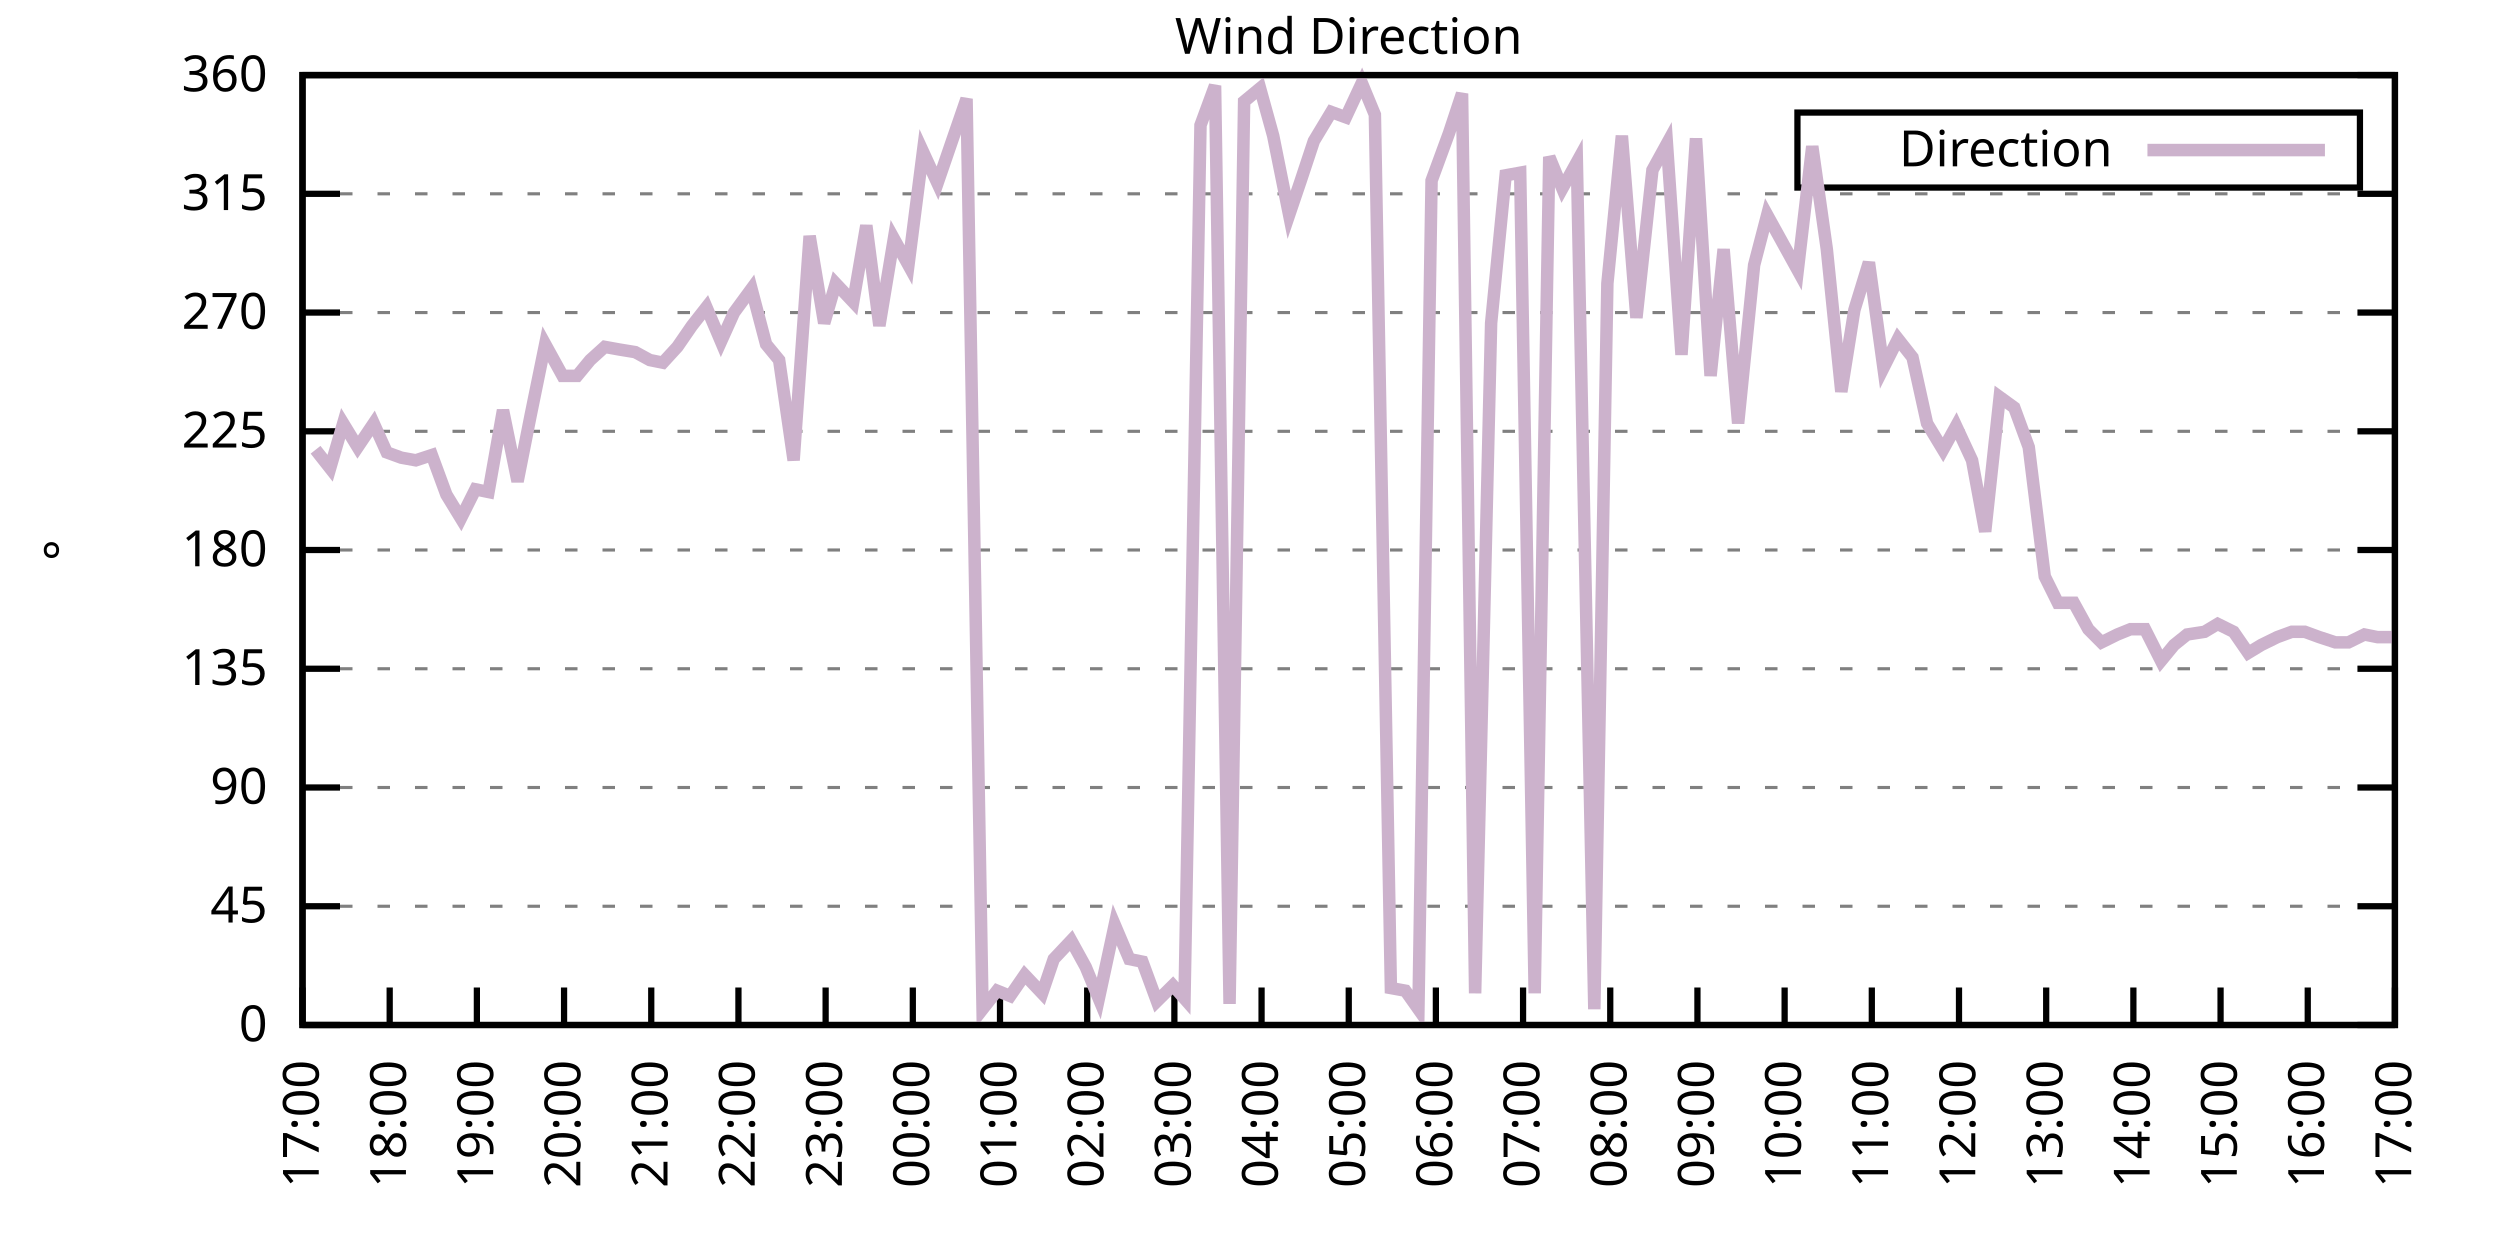
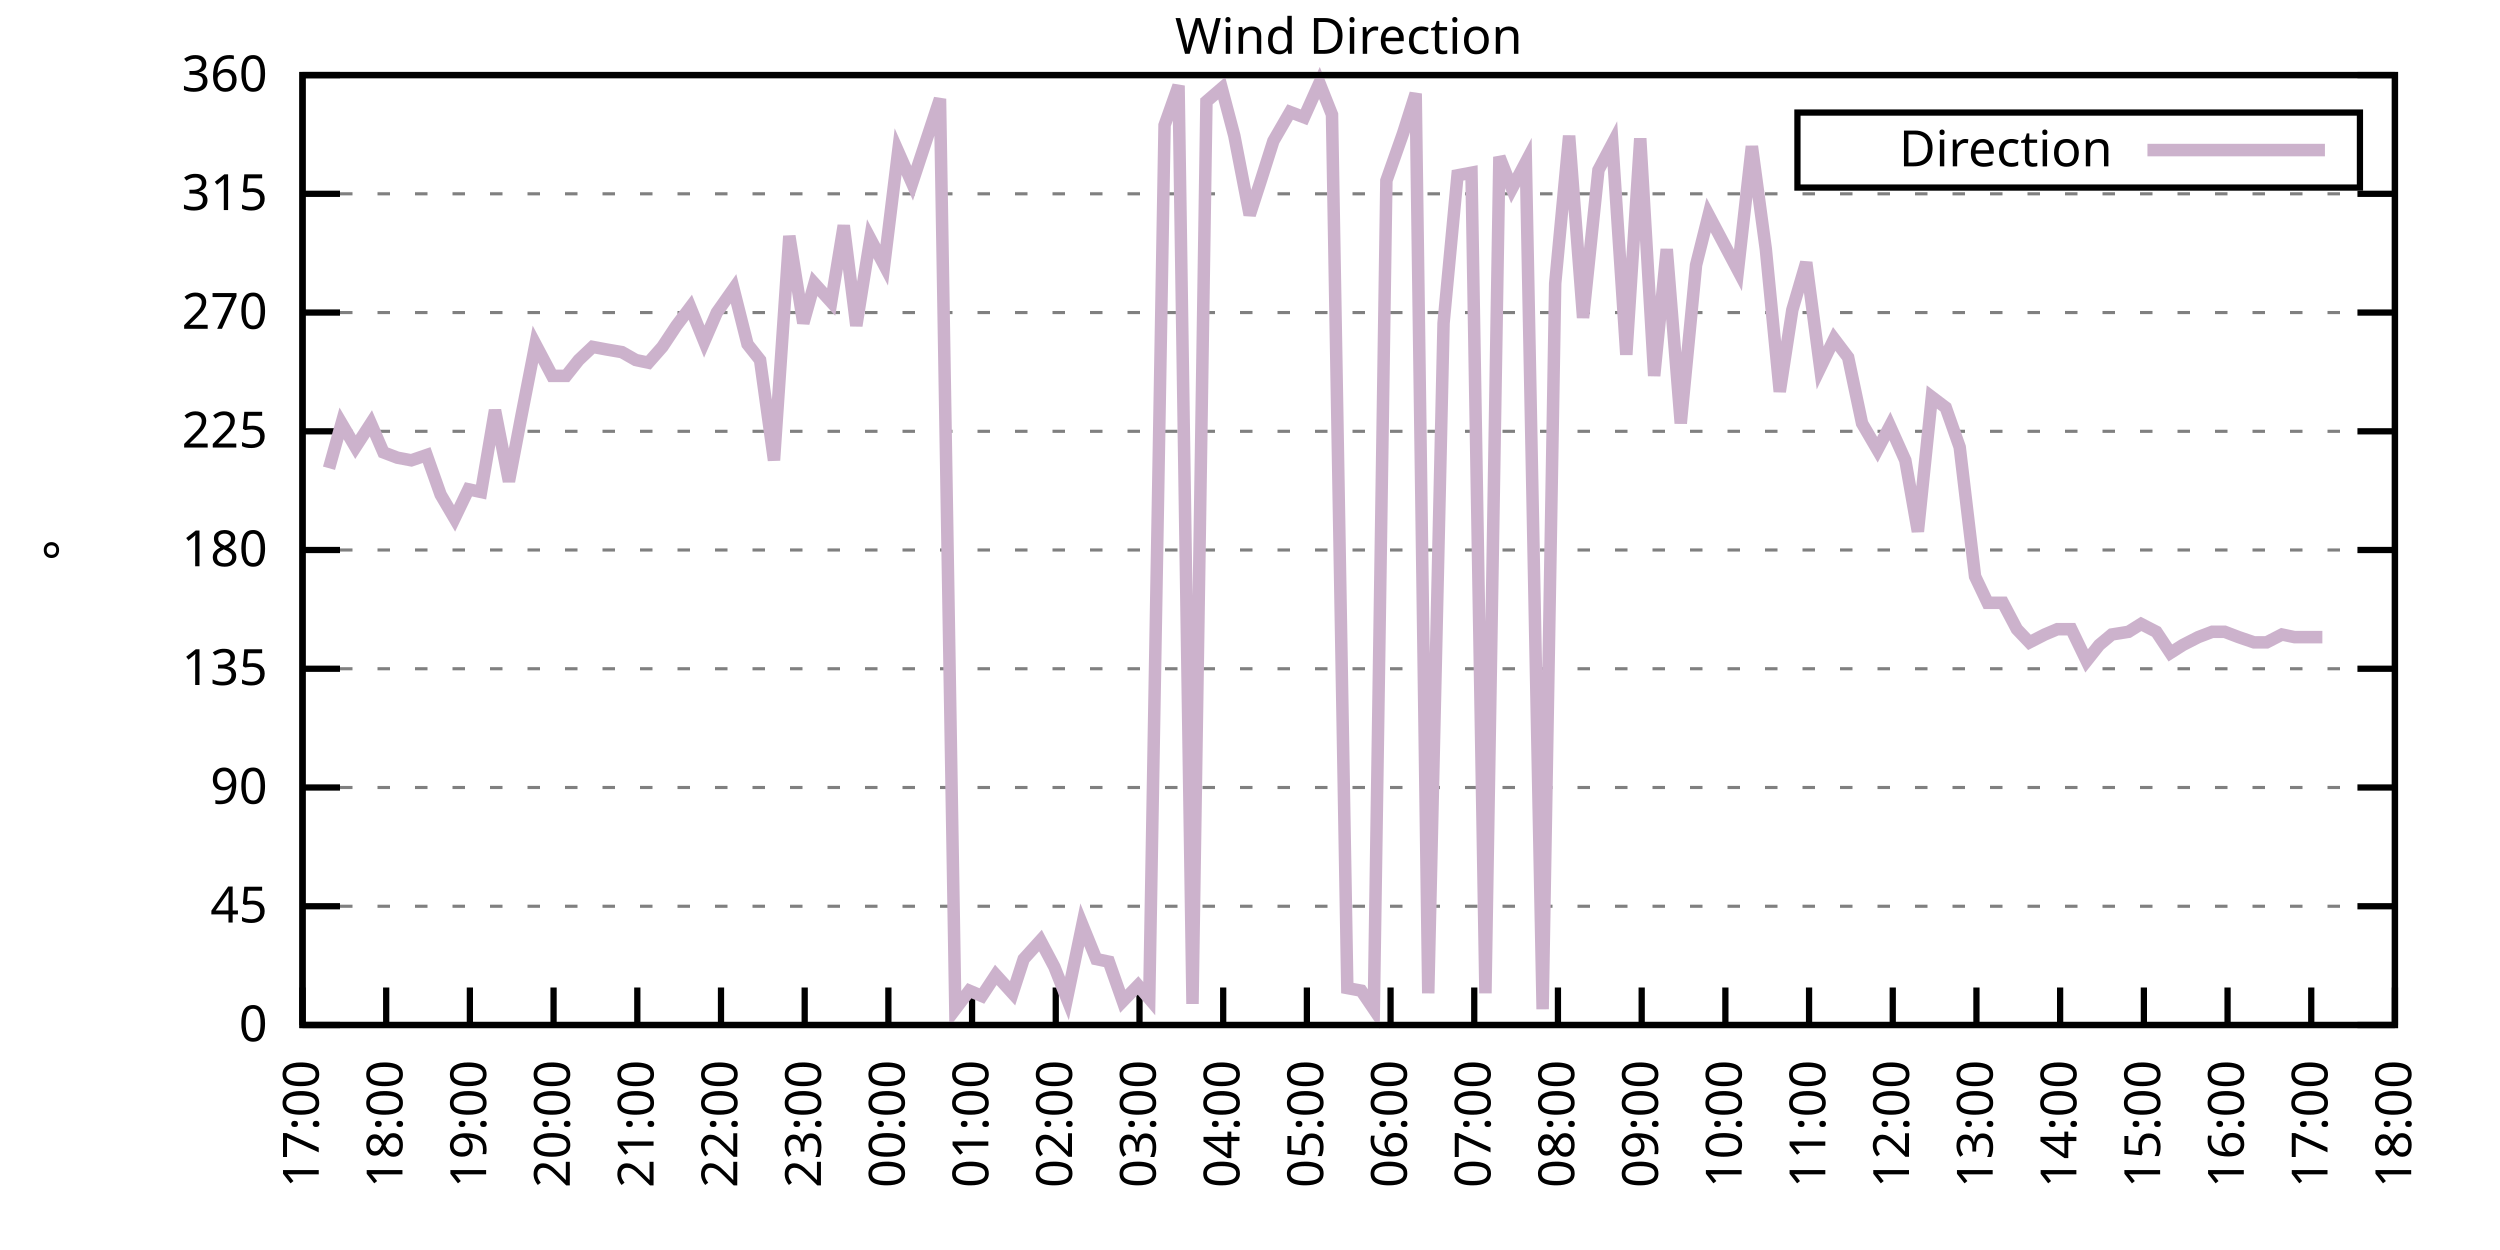
<svg xmlns="http://www.w3.org/2000/svg" xmlns:xlink="http://www.w3.org/1999/xlink" width="400" height="200" viewBox="0 0 400 200">
  <g id="gnuplot_canvas">
    <rect x="0" y="0" width="400" height="200" fill="none" />
    <defs>
      <circle id="gpDot" r="0.5" stroke-width="0.5" stroke="currentColor" />
      <path id="gpPt0" stroke-width="0.333" stroke="currentColor" d="M-1,0 h2 M0,-1 v2" />
      <path id="gpPt1" stroke-width="0.333" stroke="currentColor" d="M-1,-1 L1,1 M1,-1 L-1,1" />
      <path id="gpPt2" stroke-width="0.333" stroke="currentColor" d="M-1,0 L1,0 M0,-1 L0,1 M-1,-1 L1,1 M-1,1 L1,-1" />
      <rect id="gpPt3" stroke-width="0.333" stroke="currentColor" x="-1" y="-1" width="2" height="2" />
      <rect id="gpPt4" stroke-width="0.333" stroke="currentColor" fill="currentColor" x="-1" y="-1" width="2" height="2" />
      <circle id="gpPt5" stroke-width="0.333" stroke="currentColor" cx="0" cy="0" r="1" />
      <use xlink:href="#gpPt5" id="gpPt6" fill="currentColor" stroke="none" />
      <path id="gpPt7" stroke-width="0.333" stroke="currentColor" d="M0,-1.33 L-1.33,0.67 L1.33,0.67 z" />
      <use xlink:href="#gpPt7" id="gpPt8" fill="currentColor" stroke="none" />
      <use xlink:href="#gpPt7" id="gpPt9" stroke="currentColor" transform="rotate(180)" />
      <use xlink:href="#gpPt9" id="gpPt10" fill="currentColor" stroke="none" />
      <use xlink:href="#gpPt3" id="gpPt11" stroke="currentColor" transform="rotate(45)" />
      <use xlink:href="#gpPt11" id="gpPt12" fill="currentColor" stroke="none" />
      <path id="gpPt13" stroke-width="0.333" stroke="currentColor" d="M0,1.330 L1.265,0.411 L0.782,-1.067 L-0.782,-1.076 L-1.265,0.411 z" />
      <use xlink:href="#gpPt13" id="gpPt14" fill="currentColor" stroke="none" />
      <filter id="textbox" filterUnits="objectBoundingBox" x="0" y="0" height="1" width="1">
        <feFlood flood-color="white" flood-opacity="1" result="bgnd" />
        <feComposite in="SourceGraphic" in2="bgnd" operator="atop" />
      </filter>
      <filter id="greybox" filterUnits="objectBoundingBox" x="0" y="0" height="1" width="1">
        <feFlood flood-color="lightgrey" flood-opacity="1" result="grey" />
        <feComposite in="SourceGraphic" in2="grey" operator="atop" />
      </filter>
    </defs>
    <g fill="none" color="white" stroke="currentColor" stroke-width="1.00" stroke-linecap="butt" stroke-linejoin="miter">
</g>
    <g fill="none" color="black" stroke="currentColor" stroke-width="1.00" stroke-linecap="butt" stroke-linejoin="miter">
      <g stroke="none" shape-rendering="crispEdges">
        <polygon fill="rgb(255, 255, 255)" points="48.40,164.00 383.18,164.00 383.18,12.02 48.40,12.02 " />
      </g>
    </g>
    <g fill="none" color="black" stroke="currentColor" stroke-width="1.00" stroke-linecap="butt" stroke-linejoin="miter">
</g>
    <g fill="none" color="black" stroke="black" stroke-width="0.50" stroke-linecap="butt" stroke-linejoin="miter">
</g>
    <g fill="none" color="gray" stroke="currentColor" stroke-width="0.50" stroke-linecap="butt" stroke-linejoin="miter">
      <path stroke="gray" stroke-dasharray="2,4" class="gridline" d="M48.40,164.00 L383.19,164.00  " />
    </g>
    <g fill="none" color="gray" stroke="gray" stroke-width="1.00" stroke-linecap="butt" stroke-linejoin="miter">
</g>
    <g fill="none" color="black" stroke="currentColor" stroke-width="1.00" stroke-linecap="butt" stroke-linejoin="miter">
      <path stroke="black" d="M48.40,164.00 L54.40,164.00 M383.19,164.00 L377.19,164.00  " />
      <g transform="translate(42.80,166.60)" stroke="none" fill="black" font-family="Sans" font-size="8.00" text-anchor="end">
        <text>
          <tspan font-family="Sans"> 0</tspan>
        </text>
      </g>
    </g>
    <g fill="none" color="black" stroke="currentColor" stroke-width="1.00" stroke-linecap="butt" stroke-linejoin="miter">
</g>
    <g fill="none" color="black" stroke="black" stroke-width="0.50" stroke-linecap="butt" stroke-linejoin="miter">
</g>
    <g fill="none" color="gray" stroke="currentColor" stroke-width="0.50" stroke-linecap="butt" stroke-linejoin="miter">
      <path stroke="gray" stroke-dasharray="2,4" class="gridline" d="M48.40,145.00 L383.19,145.00  " />
    </g>
    <g fill="none" color="gray" stroke="gray" stroke-width="1.00" stroke-linecap="butt" stroke-linejoin="miter">
</g>
    <g fill="none" color="black" stroke="currentColor" stroke-width="1.00" stroke-linecap="butt" stroke-linejoin="miter">
      <path stroke="black" d="M48.40,145.00 L54.40,145.00 M383.19,145.00 L377.19,145.00  " />
      <g transform="translate(42.80,147.60)" stroke="none" fill="black" font-family="Sans" font-size="8.00" text-anchor="end">
        <text>
          <tspan font-family="Sans"> 45</tspan>
        </text>
      </g>
    </g>
    <g fill="none" color="black" stroke="currentColor" stroke-width="1.00" stroke-linecap="butt" stroke-linejoin="miter">
</g>
    <g fill="none" color="black" stroke="black" stroke-width="0.50" stroke-linecap="butt" stroke-linejoin="miter">
</g>
    <g fill="none" color="gray" stroke="currentColor" stroke-width="0.50" stroke-linecap="butt" stroke-linejoin="miter">
      <path stroke="gray" stroke-dasharray="2,4" class="gridline" d="M48.40,126.00 L383.19,126.00  " />
    </g>
    <g fill="none" color="gray" stroke="gray" stroke-width="1.00" stroke-linecap="butt" stroke-linejoin="miter">
</g>
    <g fill="none" color="black" stroke="currentColor" stroke-width="1.00" stroke-linecap="butt" stroke-linejoin="miter">
      <path stroke="black" d="M48.40,126.00 L54.40,126.00 M383.19,126.00 L377.19,126.00  " />
      <g transform="translate(42.80,128.60)" stroke="none" fill="black" font-family="Sans" font-size="8.00" text-anchor="end">
        <text>
          <tspan font-family="Sans"> 90</tspan>
        </text>
      </g>
    </g>
    <g fill="none" color="black" stroke="currentColor" stroke-width="1.00" stroke-linecap="butt" stroke-linejoin="miter">
</g>
    <g fill="none" color="black" stroke="black" stroke-width="0.50" stroke-linecap="butt" stroke-linejoin="miter">
</g>
    <g fill="none" color="gray" stroke="currentColor" stroke-width="0.50" stroke-linecap="butt" stroke-linejoin="miter">
      <path stroke="gray" stroke-dasharray="2,4" class="gridline" d="M48.40,107.00 L383.19,107.00  " />
    </g>
    <g fill="none" color="gray" stroke="gray" stroke-width="1.00" stroke-linecap="butt" stroke-linejoin="miter">
</g>
    <g fill="none" color="black" stroke="currentColor" stroke-width="1.00" stroke-linecap="butt" stroke-linejoin="miter">
      <path stroke="black" d="M48.40,107.00 L54.40,107.00 M383.19,107.00 L377.19,107.00  " />
      <g transform="translate(42.80,109.60)" stroke="none" fill="black" font-family="Sans" font-size="8.00" text-anchor="end">
        <text>
          <tspan font-family="Sans"> 135</tspan>
        </text>
      </g>
    </g>
    <g fill="none" color="black" stroke="currentColor" stroke-width="1.00" stroke-linecap="butt" stroke-linejoin="miter">
</g>
    <g fill="none" color="black" stroke="black" stroke-width="0.50" stroke-linecap="butt" stroke-linejoin="miter">
</g>
    <g fill="none" color="gray" stroke="currentColor" stroke-width="0.50" stroke-linecap="butt" stroke-linejoin="miter">
      <path stroke="gray" stroke-dasharray="2,4" class="gridline" d="M48.40,88.00 L383.19,88.00  " />
    </g>
    <g fill="none" color="gray" stroke="gray" stroke-width="1.00" stroke-linecap="butt" stroke-linejoin="miter">
</g>
    <g fill="none" color="black" stroke="currentColor" stroke-width="1.00" stroke-linecap="butt" stroke-linejoin="miter">
      <path stroke="black" d="M48.40,88.00 L54.40,88.00 M383.19,88.00 L377.19,88.00  " />
      <g transform="translate(42.80,90.60)" stroke="none" fill="black" font-family="Sans" font-size="8.00" text-anchor="end">
        <text>
          <tspan font-family="Sans"> 180</tspan>
        </text>
      </g>
    </g>
    <g fill="none" color="black" stroke="currentColor" stroke-width="1.00" stroke-linecap="butt" stroke-linejoin="miter">
</g>
    <g fill="none" color="black" stroke="black" stroke-width="0.50" stroke-linecap="butt" stroke-linejoin="miter">
</g>
    <g fill="none" color="gray" stroke="currentColor" stroke-width="0.50" stroke-linecap="butt" stroke-linejoin="miter">
      <path stroke="gray" stroke-dasharray="2,4" class="gridline" d="M48.40,69.01 L383.19,69.01  " />
    </g>
    <g fill="none" color="gray" stroke="gray" stroke-width="1.00" stroke-linecap="butt" stroke-linejoin="miter">
</g>
    <g fill="none" color="black" stroke="currentColor" stroke-width="1.00" stroke-linecap="butt" stroke-linejoin="miter">
      <path stroke="black" d="M48.40,69.01 L54.40,69.01 M383.19,69.01 L377.19,69.01  " />
      <g transform="translate(42.80,71.61)" stroke="none" fill="black" font-family="Sans" font-size="8.00" text-anchor="end">
        <text>
          <tspan font-family="Sans"> 225</tspan>
        </text>
      </g>
    </g>
    <g fill="none" color="black" stroke="currentColor" stroke-width="1.00" stroke-linecap="butt" stroke-linejoin="miter">
</g>
    <g fill="none" color="black" stroke="black" stroke-width="0.50" stroke-linecap="butt" stroke-linejoin="miter">
</g>
    <g fill="none" color="gray" stroke="currentColor" stroke-width="0.50" stroke-linecap="butt" stroke-linejoin="miter">
      <path stroke="gray" stroke-dasharray="2,4" class="gridline" d="M48.40,50.01 L383.19,50.01  " />
    </g>
    <g fill="none" color="gray" stroke="gray" stroke-width="1.00" stroke-linecap="butt" stroke-linejoin="miter">
</g>
    <g fill="none" color="black" stroke="currentColor" stroke-width="1.00" stroke-linecap="butt" stroke-linejoin="miter">
      <path stroke="black" d="M48.40,50.01 L54.40,50.01 M383.19,50.01 L377.19,50.01  " />
      <g transform="translate(42.80,52.61)" stroke="none" fill="black" font-family="Sans" font-size="8.00" text-anchor="end">
        <text>
          <tspan font-family="Sans"> 270</tspan>
        </text>
      </g>
    </g>
    <g fill="none" color="black" stroke="currentColor" stroke-width="1.00" stroke-linecap="butt" stroke-linejoin="miter">
</g>
    <g fill="none" color="black" stroke="black" stroke-width="0.50" stroke-linecap="butt" stroke-linejoin="miter">
</g>
    <g fill="none" color="gray" stroke="currentColor" stroke-width="0.50" stroke-linecap="butt" stroke-linejoin="miter">
      <path stroke="gray" stroke-dasharray="2,4" class="gridline" d="M48.40,31.01 L383.19,31.01  " />
    </g>
    <g fill="none" color="gray" stroke="gray" stroke-width="1.00" stroke-linecap="butt" stroke-linejoin="miter">
</g>
    <g fill="none" color="black" stroke="currentColor" stroke-width="1.00" stroke-linecap="butt" stroke-linejoin="miter">
      <path stroke="black" d="M48.40,31.01 L54.40,31.01 M383.19,31.01 L377.19,31.01  " />
      <g transform="translate(42.80,33.61)" stroke="none" fill="black" font-family="Sans" font-size="8.00" text-anchor="end">
        <text>
          <tspan font-family="Sans"> 315</tspan>
        </text>
      </g>
    </g>
    <g fill="none" color="black" stroke="currentColor" stroke-width="1.00" stroke-linecap="butt" stroke-linejoin="miter">
</g>
    <g fill="none" color="black" stroke="black" stroke-width="0.50" stroke-linecap="butt" stroke-linejoin="miter">
</g>
    <g fill="none" color="gray" stroke="currentColor" stroke-width="0.50" stroke-linecap="butt" stroke-linejoin="miter">
      <path stroke="gray" stroke-dasharray="2,4" class="gridline" d="M48.40,12.01 L383.19,12.01  " />
    </g>
    <g fill="none" color="gray" stroke="gray" stroke-width="1.00" stroke-linecap="butt" stroke-linejoin="miter">
</g>
    <g fill="none" color="black" stroke="currentColor" stroke-width="1.00" stroke-linecap="butt" stroke-linejoin="miter">
      <path stroke="black" d="M48.40,12.01 L54.40,12.01 M383.19,12.01 L377.19,12.01  " />
      <g transform="translate(42.80,14.61)" stroke="none" fill="black" font-family="Sans" font-size="8.00" text-anchor="end">
        <text>
          <tspan font-family="Sans"> 360</tspan>
        </text>
      </g>
    </g>
    <g fill="none" color="black" stroke="currentColor" stroke-width="1.00" stroke-linecap="butt" stroke-linejoin="miter">
      <path stroke="black" d="M48.40,164.00 L48.40,158.00  " />
      <g transform="translate(51.00,169.60) rotate(270.00)" stroke="none" fill="black" font-family="Sans" font-size="8.00" text-anchor="end">
        <text>
          <tspan font-family="Sans">17:00</tspan>
        </text>
      </g>
    </g>
    <g fill="none" color="black" stroke="currentColor" stroke-width="1.00" stroke-linecap="butt" stroke-linejoin="miter">
-       <path stroke="black" d="M62.35,164.00 L62.35,158.00  " />
-       <g transform="translate(64.95,169.60) rotate(270.00)" stroke="none" fill="black" font-family="Sans" font-size="8.00" text-anchor="end">
+       <path stroke="black" d="M61.79,164.00 L61.79,158.00  " />
+       <g transform="translate(64.39,169.60) rotate(270.00)" stroke="none" fill="black" font-family="Sans" font-size="8.00" text-anchor="end">
        <text>
          <tspan font-family="Sans">18:00</tspan>
        </text>
      </g>
    </g>
    <g fill="none" color="black" stroke="currentColor" stroke-width="1.00" stroke-linecap="butt" stroke-linejoin="miter">
-       <path stroke="black" d="M76.30,164.00 L76.30,158.00  " />
-       <g transform="translate(78.90,169.60) rotate(270.00)" stroke="none" fill="black" font-family="Sans" font-size="8.00" text-anchor="end">
+       <path stroke="black" d="M75.18,164.00 L75.18,158.00  " />
+       <g transform="translate(77.78,169.60) rotate(270.00)" stroke="none" fill="black" font-family="Sans" font-size="8.00" text-anchor="end">
        <text>
          <tspan font-family="Sans">19:00</tspan>
        </text>
      </g>
    </g>
    <g fill="none" color="black" stroke="currentColor" stroke-width="1.00" stroke-linecap="butt" stroke-linejoin="miter">
-       <path stroke="black" d="M90.25,164.00 L90.25,158.00  " />
-       <g transform="translate(92.85,169.60) rotate(270.00)" stroke="none" fill="black" font-family="Sans" font-size="8.00" text-anchor="end">
+       <path stroke="black" d="M88.57,164.00 L88.57,158.00  " />
+       <g transform="translate(91.17,169.60) rotate(270.00)" stroke="none" fill="black" font-family="Sans" font-size="8.00" text-anchor="end">
        <text>
          <tspan font-family="Sans">20:00</tspan>
        </text>
      </g>
    </g>
    <g fill="none" color="black" stroke="currentColor" stroke-width="1.00" stroke-linecap="butt" stroke-linejoin="miter">
-       <path stroke="black" d="M104.20,164.00 L104.20,158.00  " />
-       <g transform="translate(106.80,169.60) rotate(270.00)" stroke="none" fill="black" font-family="Sans" font-size="8.00" text-anchor="end">
+       <path stroke="black" d="M101.97,164.00 L101.97,158.00  " />
+       <g transform="translate(104.57,169.60) rotate(270.00)" stroke="none" fill="black" font-family="Sans" font-size="8.00" text-anchor="end">
        <text>
          <tspan font-family="Sans">21:00</tspan>
        </text>
      </g>
    </g>
    <g fill="none" color="black" stroke="currentColor" stroke-width="1.00" stroke-linecap="butt" stroke-linejoin="miter">
-       <path stroke="black" d="M118.15,164.00 L118.15,158.00  " />
-       <g transform="translate(120.75,169.60) rotate(270.00)" stroke="none" fill="black" font-family="Sans" font-size="8.00" text-anchor="end">
+       <path stroke="black" d="M115.36,164.00 L115.36,158.00  " />
+       <g transform="translate(117.96,169.60) rotate(270.00)" stroke="none" fill="black" font-family="Sans" font-size="8.00" text-anchor="end">
        <text>
          <tspan font-family="Sans">22:00</tspan>
        </text>
      </g>
    </g>
    <g fill="none" color="black" stroke="currentColor" stroke-width="1.00" stroke-linecap="butt" stroke-linejoin="miter">
-       <path stroke="black" d="M132.10,164.00 L132.10,158.00  " />
-       <g transform="translate(134.70,169.60) rotate(270.00)" stroke="none" fill="black" font-family="Sans" font-size="8.00" text-anchor="end">
+       <path stroke="black" d="M128.75,164.00 L128.75,158.00  " />
+       <g transform="translate(131.35,169.60) rotate(270.00)" stroke="none" fill="black" font-family="Sans" font-size="8.00" text-anchor="end">
        <text>
          <tspan font-family="Sans">23:00</tspan>
        </text>
      </g>
    </g>
    <g fill="none" color="black" stroke="currentColor" stroke-width="1.00" stroke-linecap="butt" stroke-linejoin="miter">
-       <path stroke="black" d="M146.05,164.00 L146.05,158.00  " />
-       <g transform="translate(148.65,169.60) rotate(270.00)" stroke="none" fill="black" font-family="Sans" font-size="8.00" text-anchor="end">
+       <path stroke="black" d="M142.14,164.00 L142.14,158.00  " />
+       <g transform="translate(144.74,169.60) rotate(270.00)" stroke="none" fill="black" font-family="Sans" font-size="8.00" text-anchor="end">
        <text>
          <tspan font-family="Sans">00:00</tspan>
        </text>
      </g>
    </g>
    <g fill="none" color="black" stroke="currentColor" stroke-width="1.00" stroke-linecap="butt" stroke-linejoin="miter">
-       <path stroke="black" d="M160.00,164.00 L160.00,158.00  " />
-       <g transform="translate(162.60,169.60) rotate(270.00)" stroke="none" fill="black" font-family="Sans" font-size="8.00" text-anchor="end">
+       <path stroke="black" d="M155.53,164.00 L155.53,158.00  " />
+       <g transform="translate(158.13,169.60) rotate(270.00)" stroke="none" fill="black" font-family="Sans" font-size="8.00" text-anchor="end">
        <text>
          <tspan font-family="Sans">01:00</tspan>
        </text>
      </g>
    </g>
    <g fill="none" color="black" stroke="currentColor" stroke-width="1.00" stroke-linecap="butt" stroke-linejoin="miter">
-       <path stroke="black" d="M173.95,164.00 L173.95,158.00  " />
-       <g transform="translate(176.55,169.60) rotate(270.00)" stroke="none" fill="black" font-family="Sans" font-size="8.00" text-anchor="end">
+       <path stroke="black" d="M168.92,164.00 L168.92,158.00  " />
+       <g transform="translate(171.52,169.60) rotate(270.00)" stroke="none" fill="black" font-family="Sans" font-size="8.00" text-anchor="end">
        <text>
          <tspan font-family="Sans">02:00</tspan>
        </text>
      </g>
    </g>
    <g fill="none" color="black" stroke="currentColor" stroke-width="1.00" stroke-linecap="butt" stroke-linejoin="miter">
-       <path stroke="black" d="M187.90,164.00 L187.90,158.00  " />
-       <g transform="translate(190.50,169.60) rotate(270.00)" stroke="none" fill="black" font-family="Sans" font-size="8.00" text-anchor="end">
+       <path stroke="black" d="M182.32,164.00 L182.32,158.00  " />
+       <g transform="translate(184.92,169.60) rotate(270.00)" stroke="none" fill="black" font-family="Sans" font-size="8.00" text-anchor="end">
        <text>
          <tspan font-family="Sans">03:00</tspan>
        </text>
      </g>
    </g>
    <g fill="none" color="black" stroke="currentColor" stroke-width="1.00" stroke-linecap="butt" stroke-linejoin="miter">
-       <path stroke="black" d="M201.85,164.00 L201.85,158.00  " />
-       <g transform="translate(204.45,169.60) rotate(270.00)" stroke="none" fill="black" font-family="Sans" font-size="8.00" text-anchor="end">
+       <path stroke="black" d="M195.71,164.00 L195.71,158.00  " />
+       <g transform="translate(198.31,169.60) rotate(270.00)" stroke="none" fill="black" font-family="Sans" font-size="8.00" text-anchor="end">
        <text>
          <tspan font-family="Sans">04:00</tspan>
        </text>
      </g>
    </g>
    <g fill="none" color="black" stroke="currentColor" stroke-width="1.00" stroke-linecap="butt" stroke-linejoin="miter">
-       <path stroke="black" d="M215.80,164.00 L215.80,158.00  " />
-       <g transform="translate(218.40,169.60) rotate(270.00)" stroke="none" fill="black" font-family="Sans" font-size="8.00" text-anchor="end">
+       <path stroke="black" d="M209.10,164.00 L209.10,158.00  " />
+       <g transform="translate(211.70,169.60) rotate(270.00)" stroke="none" fill="black" font-family="Sans" font-size="8.00" text-anchor="end">
        <text>
          <tspan font-family="Sans">05:00</tspan>
        </text>
      </g>
    </g>
    <g fill="none" color="black" stroke="currentColor" stroke-width="1.00" stroke-linecap="butt" stroke-linejoin="miter">
-       <path stroke="black" d="M229.74,164.00 L229.74,158.00  " />
-       <g transform="translate(232.34,169.60) rotate(270.00)" stroke="none" fill="black" font-family="Sans" font-size="8.00" text-anchor="end">
+       <path stroke="black" d="M222.49,164.00 L222.49,158.00  " />
+       <g transform="translate(225.09,169.60) rotate(270.00)" stroke="none" fill="black" font-family="Sans" font-size="8.00" text-anchor="end">
        <text>
          <tspan font-family="Sans">06:00</tspan>
        </text>
      </g>
    </g>
    <g fill="none" color="black" stroke="currentColor" stroke-width="1.00" stroke-linecap="butt" stroke-linejoin="miter">
-       <path stroke="black" d="M243.69,164.00 L243.69,158.00  " />
-       <g transform="translate(246.29,169.60) rotate(270.00)" stroke="none" fill="black" font-family="Sans" font-size="8.00" text-anchor="end">
+       <path stroke="black" d="M235.88,164.00 L235.88,158.00  " />
+       <g transform="translate(238.48,169.60) rotate(270.00)" stroke="none" fill="black" font-family="Sans" font-size="8.00" text-anchor="end">
        <text>
          <tspan font-family="Sans">07:00</tspan>
        </text>
      </g>
    </g>
    <g fill="none" color="black" stroke="currentColor" stroke-width="1.00" stroke-linecap="butt" stroke-linejoin="miter">
-       <path stroke="black" d="M257.64,164.00 L257.64,158.00  " />
-       <g transform="translate(260.24,169.60) rotate(270.00)" stroke="none" fill="black" font-family="Sans" font-size="8.00" text-anchor="end">
+       <path stroke="black" d="M249.27,164.00 L249.27,158.00  " />
+       <g transform="translate(251.87,169.60) rotate(270.00)" stroke="none" fill="black" font-family="Sans" font-size="8.00" text-anchor="end">
        <text>
          <tspan font-family="Sans">08:00</tspan>
        </text>
      </g>
    </g>
    <g fill="none" color="black" stroke="currentColor" stroke-width="1.00" stroke-linecap="butt" stroke-linejoin="miter">
-       <path stroke="black" d="M271.59,164.00 L271.59,158.00  " />
-       <g transform="translate(274.19,169.60) rotate(270.00)" stroke="none" fill="black" font-family="Sans" font-size="8.00" text-anchor="end">
+       <path stroke="black" d="M262.67,164.00 L262.67,158.00  " />
+       <g transform="translate(265.27,169.60) rotate(270.00)" stroke="none" fill="black" font-family="Sans" font-size="8.00" text-anchor="end">
        <text>
          <tspan font-family="Sans">09:00</tspan>
        </text>
      </g>
    </g>
    <g fill="none" color="black" stroke="currentColor" stroke-width="1.00" stroke-linecap="butt" stroke-linejoin="miter">
-       <path stroke="black" d="M285.54,164.00 L285.54,158.00  " />
-       <g transform="translate(288.14,169.60) rotate(270.00)" stroke="none" fill="black" font-family="Sans" font-size="8.00" text-anchor="end">
+       <path stroke="black" d="M276.06,164.00 L276.06,158.00  " />
+       <g transform="translate(278.66,169.60) rotate(270.00)" stroke="none" fill="black" font-family="Sans" font-size="8.00" text-anchor="end">
        <text>
          <tspan font-family="Sans">10:00</tspan>
        </text>
      </g>
    </g>
    <g fill="none" color="black" stroke="currentColor" stroke-width="1.00" stroke-linecap="butt" stroke-linejoin="miter">
-       <path stroke="black" d="M299.49,164.00 L299.49,158.00  " />
-       <g transform="translate(302.09,169.60) rotate(270.00)" stroke="none" fill="black" font-family="Sans" font-size="8.00" text-anchor="end">
+       <path stroke="black" d="M289.45,164.00 L289.45,158.00  " />
+       <g transform="translate(292.05,169.60) rotate(270.00)" stroke="none" fill="black" font-family="Sans" font-size="8.00" text-anchor="end">
        <text>
          <tspan font-family="Sans">11:00</tspan>
        </text>
      </g>
    </g>
    <g fill="none" color="black" stroke="currentColor" stroke-width="1.00" stroke-linecap="butt" stroke-linejoin="miter">
-       <path stroke="black" d="M313.44,164.00 L313.44,158.00  " />
-       <g transform="translate(316.04,169.60) rotate(270.00)" stroke="none" fill="black" font-family="Sans" font-size="8.00" text-anchor="end">
+       <path stroke="black" d="M302.84,164.00 L302.84,158.00  " />
+       <g transform="translate(305.44,169.60) rotate(270.00)" stroke="none" fill="black" font-family="Sans" font-size="8.00" text-anchor="end">
        <text>
          <tspan font-family="Sans">12:00</tspan>
        </text>
      </g>
    </g>
    <g fill="none" color="black" stroke="currentColor" stroke-width="1.00" stroke-linecap="butt" stroke-linejoin="miter">
-       <path stroke="black" d="M327.39,164.00 L327.39,158.00  " />
-       <g transform="translate(329.99,169.60) rotate(270.00)" stroke="none" fill="black" font-family="Sans" font-size="8.00" text-anchor="end">
+       <path stroke="black" d="M316.23,164.00 L316.23,158.00  " />
+       <g transform="translate(318.83,169.60) rotate(270.00)" stroke="none" fill="black" font-family="Sans" font-size="8.00" text-anchor="end">
        <text>
          <tspan font-family="Sans">13:00</tspan>
        </text>
      </g>
    </g>
    <g fill="none" color="black" stroke="currentColor" stroke-width="1.00" stroke-linecap="butt" stroke-linejoin="miter">
-       <path stroke="black" d="M341.34,164.00 L341.34,158.00  " />
-       <g transform="translate(343.94,169.60) rotate(270.00)" stroke="none" fill="black" font-family="Sans" font-size="8.00" text-anchor="end">
+       <path stroke="black" d="M329.62,164.00 L329.62,158.00  " />
+       <g transform="translate(332.22,169.60) rotate(270.00)" stroke="none" fill="black" font-family="Sans" font-size="8.00" text-anchor="end">
        <text>
          <tspan font-family="Sans">14:00</tspan>
        </text>
      </g>
    </g>
    <g fill="none" color="black" stroke="currentColor" stroke-width="1.00" stroke-linecap="butt" stroke-linejoin="miter">
-       <path stroke="black" d="M355.29,164.00 L355.29,158.00  " />
-       <g transform="translate(357.89,169.60) rotate(270.00)" stroke="none" fill="black" font-family="Sans" font-size="8.00" text-anchor="end">
+       <path stroke="black" d="M343.02,164.00 L343.02,158.00  " />
+       <g transform="translate(345.62,169.60) rotate(270.00)" stroke="none" fill="black" font-family="Sans" font-size="8.00" text-anchor="end">
        <text>
          <tspan font-family="Sans">15:00</tspan>
        </text>
      </g>
    </g>
    <g fill="none" color="black" stroke="currentColor" stroke-width="1.00" stroke-linecap="butt" stroke-linejoin="miter">
-       <path stroke="black" d="M369.24,164.00 L369.24,158.00  " />
-       <g transform="translate(371.84,169.60) rotate(270.00)" stroke="none" fill="black" font-family="Sans" font-size="8.00" text-anchor="end">
+       <path stroke="black" d="M356.41,164.00 L356.41,158.00  " />
+       <g transform="translate(359.01,169.60) rotate(270.00)" stroke="none" fill="black" font-family="Sans" font-size="8.00" text-anchor="end">
        <text>
          <tspan font-family="Sans">16:00</tspan>
+         </text>
+       </g>
+     </g>
+     <g fill="none" color="black" stroke="currentColor" stroke-width="1.00" stroke-linecap="butt" stroke-linejoin="miter">
+       <path stroke="black" d="M369.80,164.00 L369.80,158.00  " />
+       <g transform="translate(372.40,169.60) rotate(270.00)" stroke="none" fill="black" font-family="Sans" font-size="8.00" text-anchor="end">
+         <text>
+           <tspan font-family="Sans">17:00</tspan>
        </text>
      </g>
    </g>
    <g fill="none" color="black" stroke="currentColor" stroke-width="1.00" stroke-linecap="butt" stroke-linejoin="miter">
      <path stroke="black" d="M383.19,164.00 L383.19,158.00  " />
      <g transform="translate(385.79,169.60) rotate(270.00)" stroke="none" fill="black" font-family="Sans" font-size="8.00" text-anchor="end">
        <text>
-           <tspan font-family="Sans">17:00</tspan>
+           <tspan font-family="Sans">18:00</tspan>
        </text>
      </g>
    </g>
    <g fill="none" color="black" stroke="currentColor" stroke-width="1.00" stroke-linecap="butt" stroke-linejoin="miter">
</g>
    <g fill="none" color="black" stroke="currentColor" stroke-width="1.00" stroke-linecap="butt" stroke-linejoin="miter">
      <path stroke="black" d="M48.40,12.01 L48.40,164.00 L383.19,164.00 L383.19,12.01 L48.40,12.01 Z  " />
    </g>
    <g fill="none" color="black" stroke="currentColor" stroke-width="1.00" stroke-linecap="butt" stroke-linejoin="miter">
</g>
    <g fill="none" color="black" stroke="currentColor" stroke-width="1.00" stroke-linecap="butt" stroke-linejoin="miter">
      <path stroke="black" d="M287.59,30.01 L287.59,18.01 L377.59,18.01 L377.59,30.01 L287.59,30.01 Z  " />
    </g>
    <g id="Wind_direction_plot_1">
      <g fill="none" color="white" stroke="black" stroke-width="2.00" stroke-linecap="butt" stroke-linejoin="miter">
</g>
      <g fill="none" color="black" stroke="currentColor" stroke-width="2.00" stroke-linecap="butt" stroke-linejoin="miter">
        <g transform="translate(337.99,26.61)" stroke="none" fill="black" font-family="Sans" font-size="8.00" text-anchor="end">
          <text>
            <tspan font-family="Sans">Direction</tspan>
          </text>
        </g>
      </g>
      <g fill="none" color="black" stroke="currentColor" stroke-width="2.00" stroke-linecap="butt" stroke-linejoin="miter">
-         <path stroke="rgb(204, 178, 204)" d="M343.59,24.01 L371.99,24.01 M50.49,71.96 L52.82,74.92 L54.91,67.74 L57.23,71.54 L59.79,67.74 L61.88,72.38   L64.21,73.23 L66.53,73.65 L69.09,72.81 L71.42,79.14 L73.74,82.94 L76.07,78.29 L78.16,78.72 L80.48,65.63   L82.81,77.03 L84.90,66.47 L87.23,55.07 L90.02,60.14 L92.34,60.14 L94.43,57.61 L96.76,55.50 L99.08,55.92   L101.64,56.34 L103.97,57.61 L106.06,58.03 L108.38,55.50 L110.71,52.12 L113.03,49.16 L115.36,54.65 L117.45,50.01   L120.24,46.21 L122.57,55.07 L124.66,57.61 L126.98,73.65 L129.54,37.76 L131.87,51.70 L133.72,45.36 L136.51,48.32   L138.61,36.08 L140.70,52.12 L143.02,38.19 L145.35,42.41 L147.67,24.25 L150.00,29.32 L152.32,22.56 L154.65,15.81   L157.21,161.47 L159.53,158.51 L161.62,159.36 L163.95,155.98 L166.74,158.93 L168.60,153.45 L171.39,150.49 L173.71,154.71   L175.81,159.78 L178.36,147.96 L180.69,153.45 L182.78,153.87 L185.11,160.20 L187.66,157.67 L189.52,159.78 L192.08,20.03   L194.41,13.70 L196.73,160.62 L199.06,16.23 L201.61,14.12 L203.71,21.72 L206.26,34.39 L208.12,28.90 L210.22,22.56   L213.01,17.92 L215.33,18.77 L217.89,13.28 L219.98,18.34 L222.54,158.09 L224.86,158.51 L226.95,161.47 L229.05,28.90   L231.84,21.30 L233.93,14.97 L236.02,158.93 L238.58,51.70 L240.90,28.05 L243.23,27.63 L245.55,158.93 L247.88,25.10   L249.97,30.16 L252.30,25.94 L255.09,161.47 L257.18,45.36 L259.50,21.72 L261.83,50.85 L264.39,27.21 L266.71,22.99   L269.04,56.76 L271.36,22.14 L273.69,60.14 L275.78,39.87 L278.10,67.74 L280.66,42.41 L282.75,34.39 L287.64,43.25   L289.96,23.41 L292.29,39.87 L294.61,62.67 L296.70,49.59 L299.03,41.99 L301.35,58.87 L303.68,54.23 L306.00,57.18   L308.33,67.74 L310.88,71.96 L312.98,68.16 L315.53,73.65 L317.63,85.05 L319.95,63.52 L322.28,65.21 L324.60,71.54   L327.16,92.23 L329.25,96.45 L331.81,96.45 L334.13,100.67 L336.23,102.78 L338.78,101.52 L340.88,100.67 L343.20,100.67   L345.76,105.74 L347.85,103.20 L349.94,101.52 L352.73,101.09 L354.83,99.83 L357.38,101.09 L359.71,104.47 L361.80,103.20   L364.36,101.94 L366.68,101.09 L368.78,101.09 L371.10,101.94 L373.66,102.78 L375.75,102.78 L378.31,101.52 L380.40,101.94   L382.73,101.94  " />
+         <path stroke="rgb(204, 178, 204)" d="M343.59,24.01 L371.99,24.01 M52.64,74.92 L54.65,67.74 L56.88,71.54 L59.34,67.74 L61.35,72.38 L63.58,73.23   L65.81,73.65 L68.26,72.81 L70.50,79.14 L72.73,82.94 L74.96,78.29 L76.97,78.72 L79.20,65.63 L81.43,77.03   L83.44,66.47 L85.67,55.07 L88.35,60.14 L90.58,60.14 L92.59,57.61 L94.82,55.50 L97.06,55.92 L99.51,56.34   L101.74,57.61 L103.75,58.03 L105.98,55.50 L108.22,52.12 L110.45,49.16 L112.68,54.65 L114.69,50.01 L117.37,46.21   L119.60,55.07 L121.61,57.61 L123.84,73.65 L126.29,37.76 L128.53,51.70 L130.31,45.36 L132.99,48.32 L135.00,36.08   L137.01,52.12 L139.24,38.19 L141.47,42.41 L143.70,24.25 L145.94,29.32 L148.17,22.56 L150.40,15.81 L152.85,161.47   L155.09,158.51 L157.10,159.36 L159.33,155.98 L162.01,158.93 L163.79,153.45 L166.47,150.49 L168.70,154.71 L170.71,159.78   L173.17,147.96 L175.40,153.45 L177.41,153.87 L179.64,160.20 L182.09,157.67 L183.88,159.78 L186.33,20.03 L188.57,13.70   L190.80,160.62 L193.03,16.23 L195.48,14.12 L197.49,21.72 L199.95,34.39 L201.73,28.90 L203.74,22.56 L206.42,17.92   L208.65,18.77 L211.11,13.28 L213.12,18.34 L215.57,158.09 L217.80,158.51 L219.81,161.47 L221.82,28.90 L224.50,21.30   L226.51,14.97 L228.52,158.93 L230.97,51.70 L233.20,28.05 L235.44,27.63 L237.67,158.93 L239.90,25.10 L241.91,30.16   L244.14,25.94 L246.82,161.47 L248.83,45.36 L251.06,21.72 L253.29,50.85 L255.75,27.21 L257.98,22.99 L260.21,56.76   L262.44,22.14 L264.67,60.14 L266.68,39.87 L268.92,67.74 L271.37,42.41 L273.38,34.39 L278.07,43.25 L280.30,23.41   L282.53,39.87 L284.76,62.67 L286.77,49.59 L289.00,41.99 L291.23,58.87 L293.47,54.23 L295.70,57.18 L297.93,67.74   L300.39,71.96 L302.39,68.16 L304.85,73.65 L306.86,85.05 L309.09,63.52 L311.32,65.21 L313.55,71.54 L316.01,92.23   L318.02,96.45 L320.47,96.45 L322.70,100.67 L324.71,102.78 L327.17,101.52 L329.18,100.67 L331.41,100.67 L333.86,105.74   L335.87,103.20 L337.88,101.52 L340.56,101.09 L342.57,99.83 L345.02,101.09 L347.26,104.47 L349.26,103.20 L351.72,101.94   L353.95,101.09 L355.96,101.09 L358.19,101.94 L360.65,102.78 L362.66,102.78 L365.11,101.52 L367.12,101.94 L369.35,101.94   L371.58,101.94  " />
      </g>
    </g>
    <g fill="none" color="black" stroke="currentColor" stroke-width="2.00" stroke-linecap="butt" stroke-linejoin="miter">
</g>
    <g fill="none" color="black" stroke="black" stroke-width="1.00" stroke-linecap="butt" stroke-linejoin="miter">
</g>
    <g fill="none" color="black" stroke="currentColor" stroke-width="1.00" stroke-linecap="butt" stroke-linejoin="miter">
      <path stroke="black" d="M48.40,12.01 L48.40,164.00 L383.19,164.00 L383.19,12.01 L48.40,12.01 Z  " />
      <g transform="translate(12.80,88.01) rotate(270.00)" stroke="none" fill="black" font-family="Sans" font-size="8.00" text-anchor="middle">
        <text>
          <tspan font-family="Sans">°</tspan>
        </text>
      </g>
    </g>
    <g fill="none" color="black" stroke="currentColor" stroke-width="1.00" stroke-linecap="butt" stroke-linejoin="miter">
</g>
    <g fill="none" color="black" stroke="currentColor" stroke-width="1.00" stroke-linecap="butt" stroke-linejoin="miter">
      <g transform="translate(215.79,8.61)" stroke="none" fill="black" font-family="Sans" font-size="8.00" text-anchor="middle">
        <text>
          <tspan font-family="Sans">Wind Direction</tspan>
        </text>
      </g>
    </g>
    <g fill="none" color="black" stroke="currentColor" stroke-width="1.00" stroke-linecap="butt" stroke-linejoin="miter">
</g>
  </g>
</svg>
